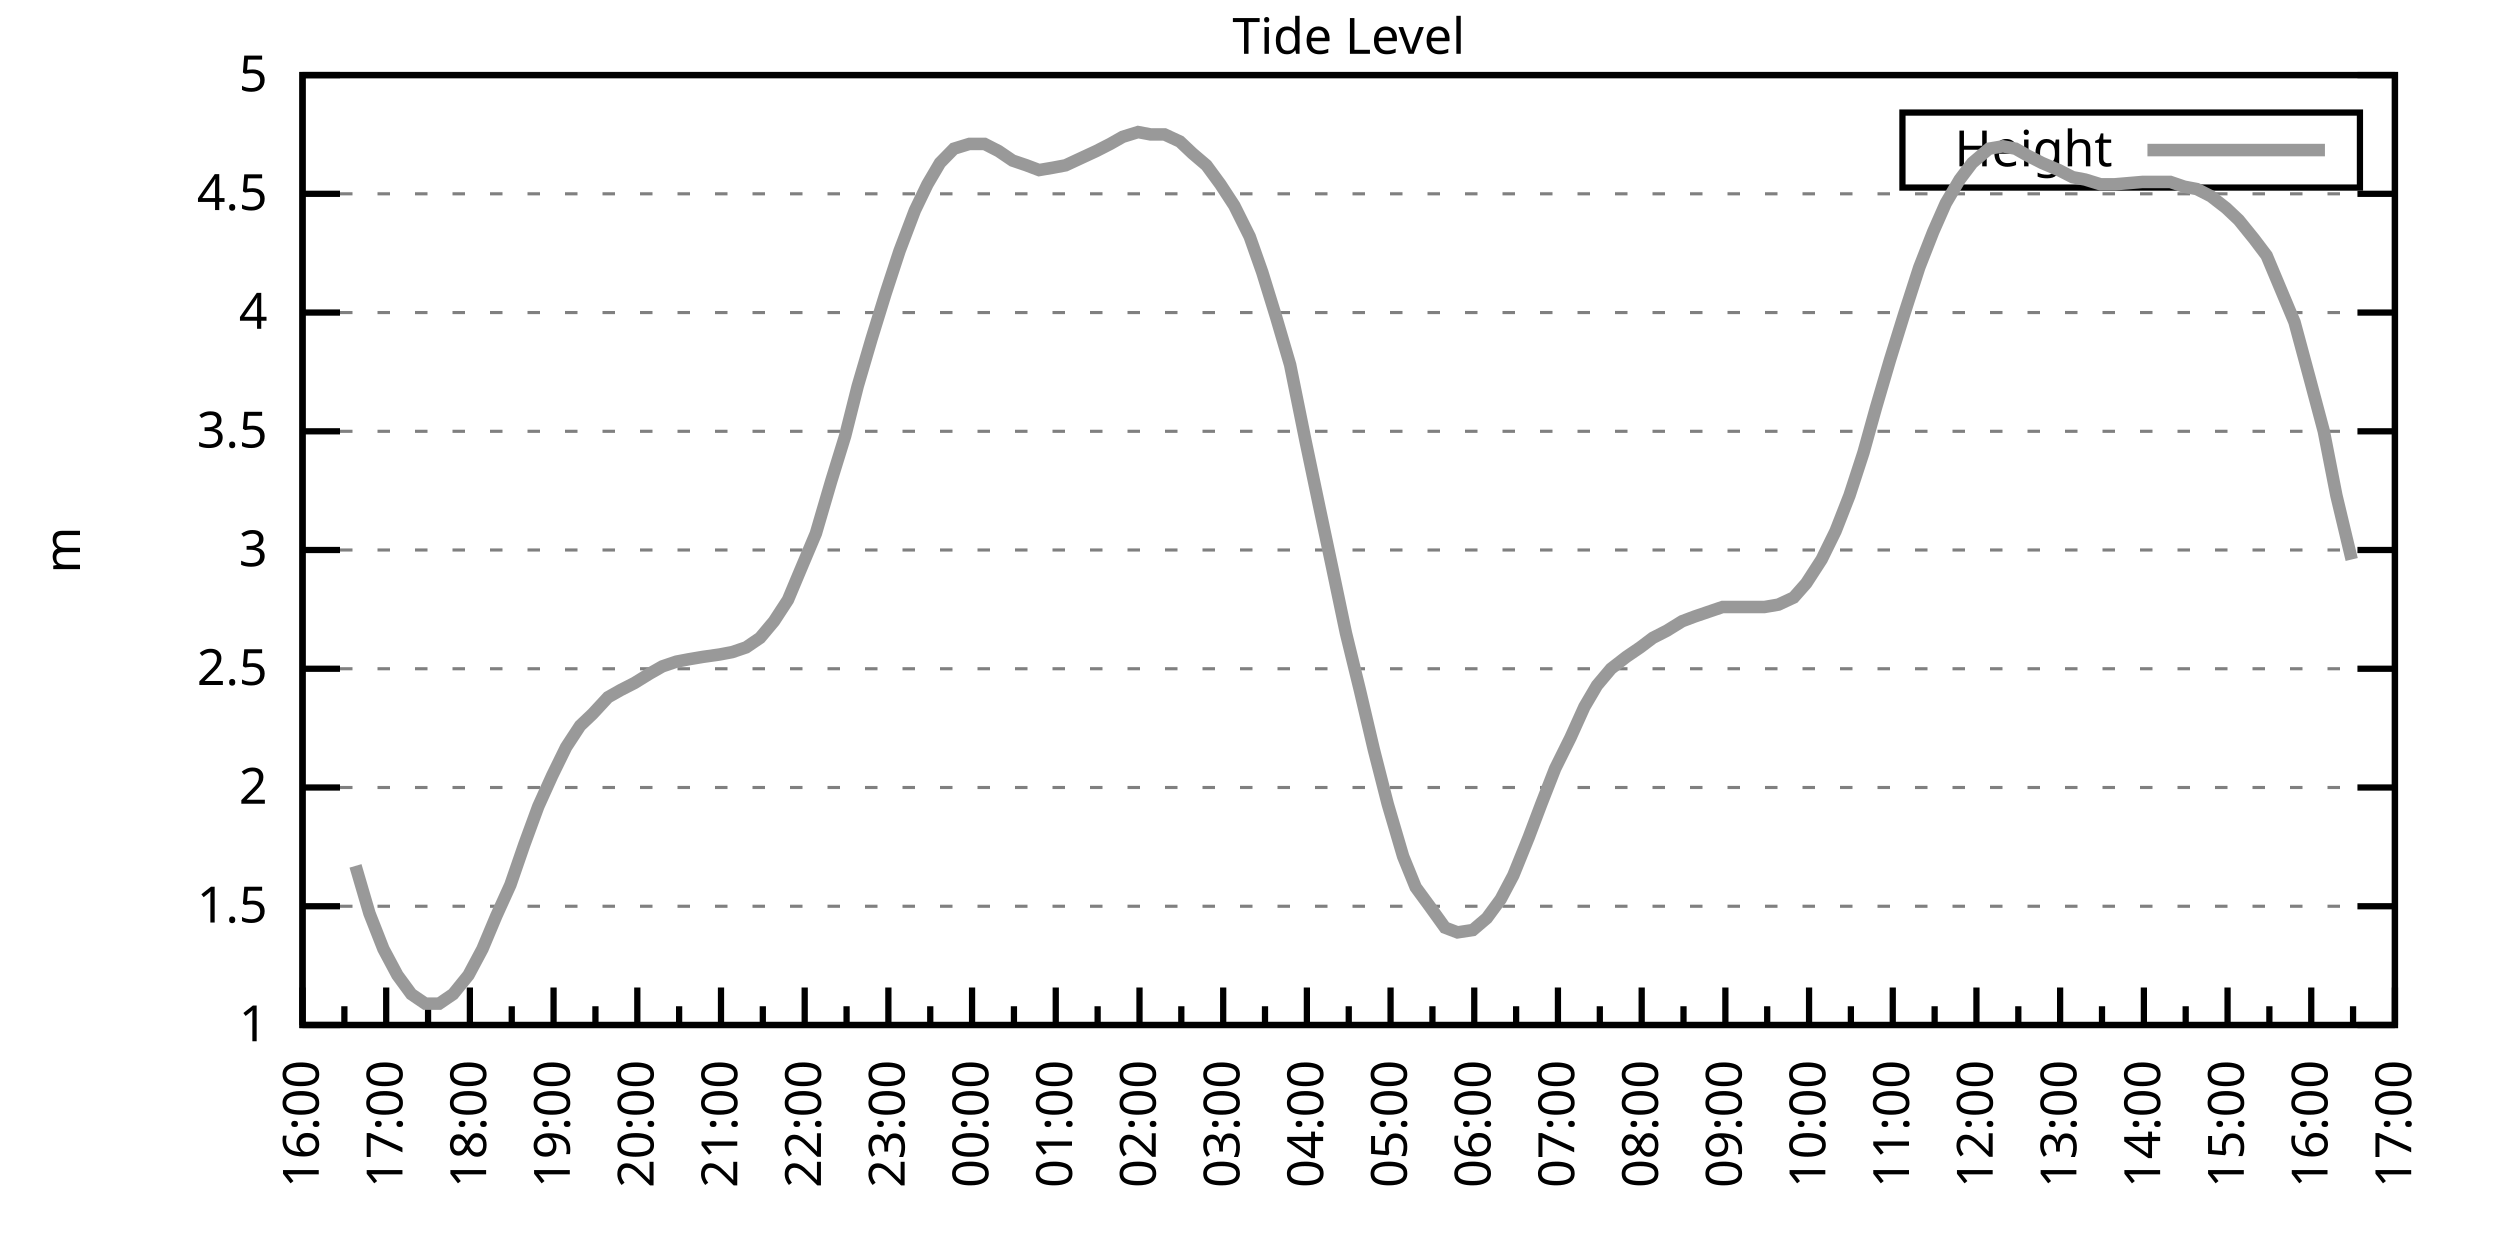
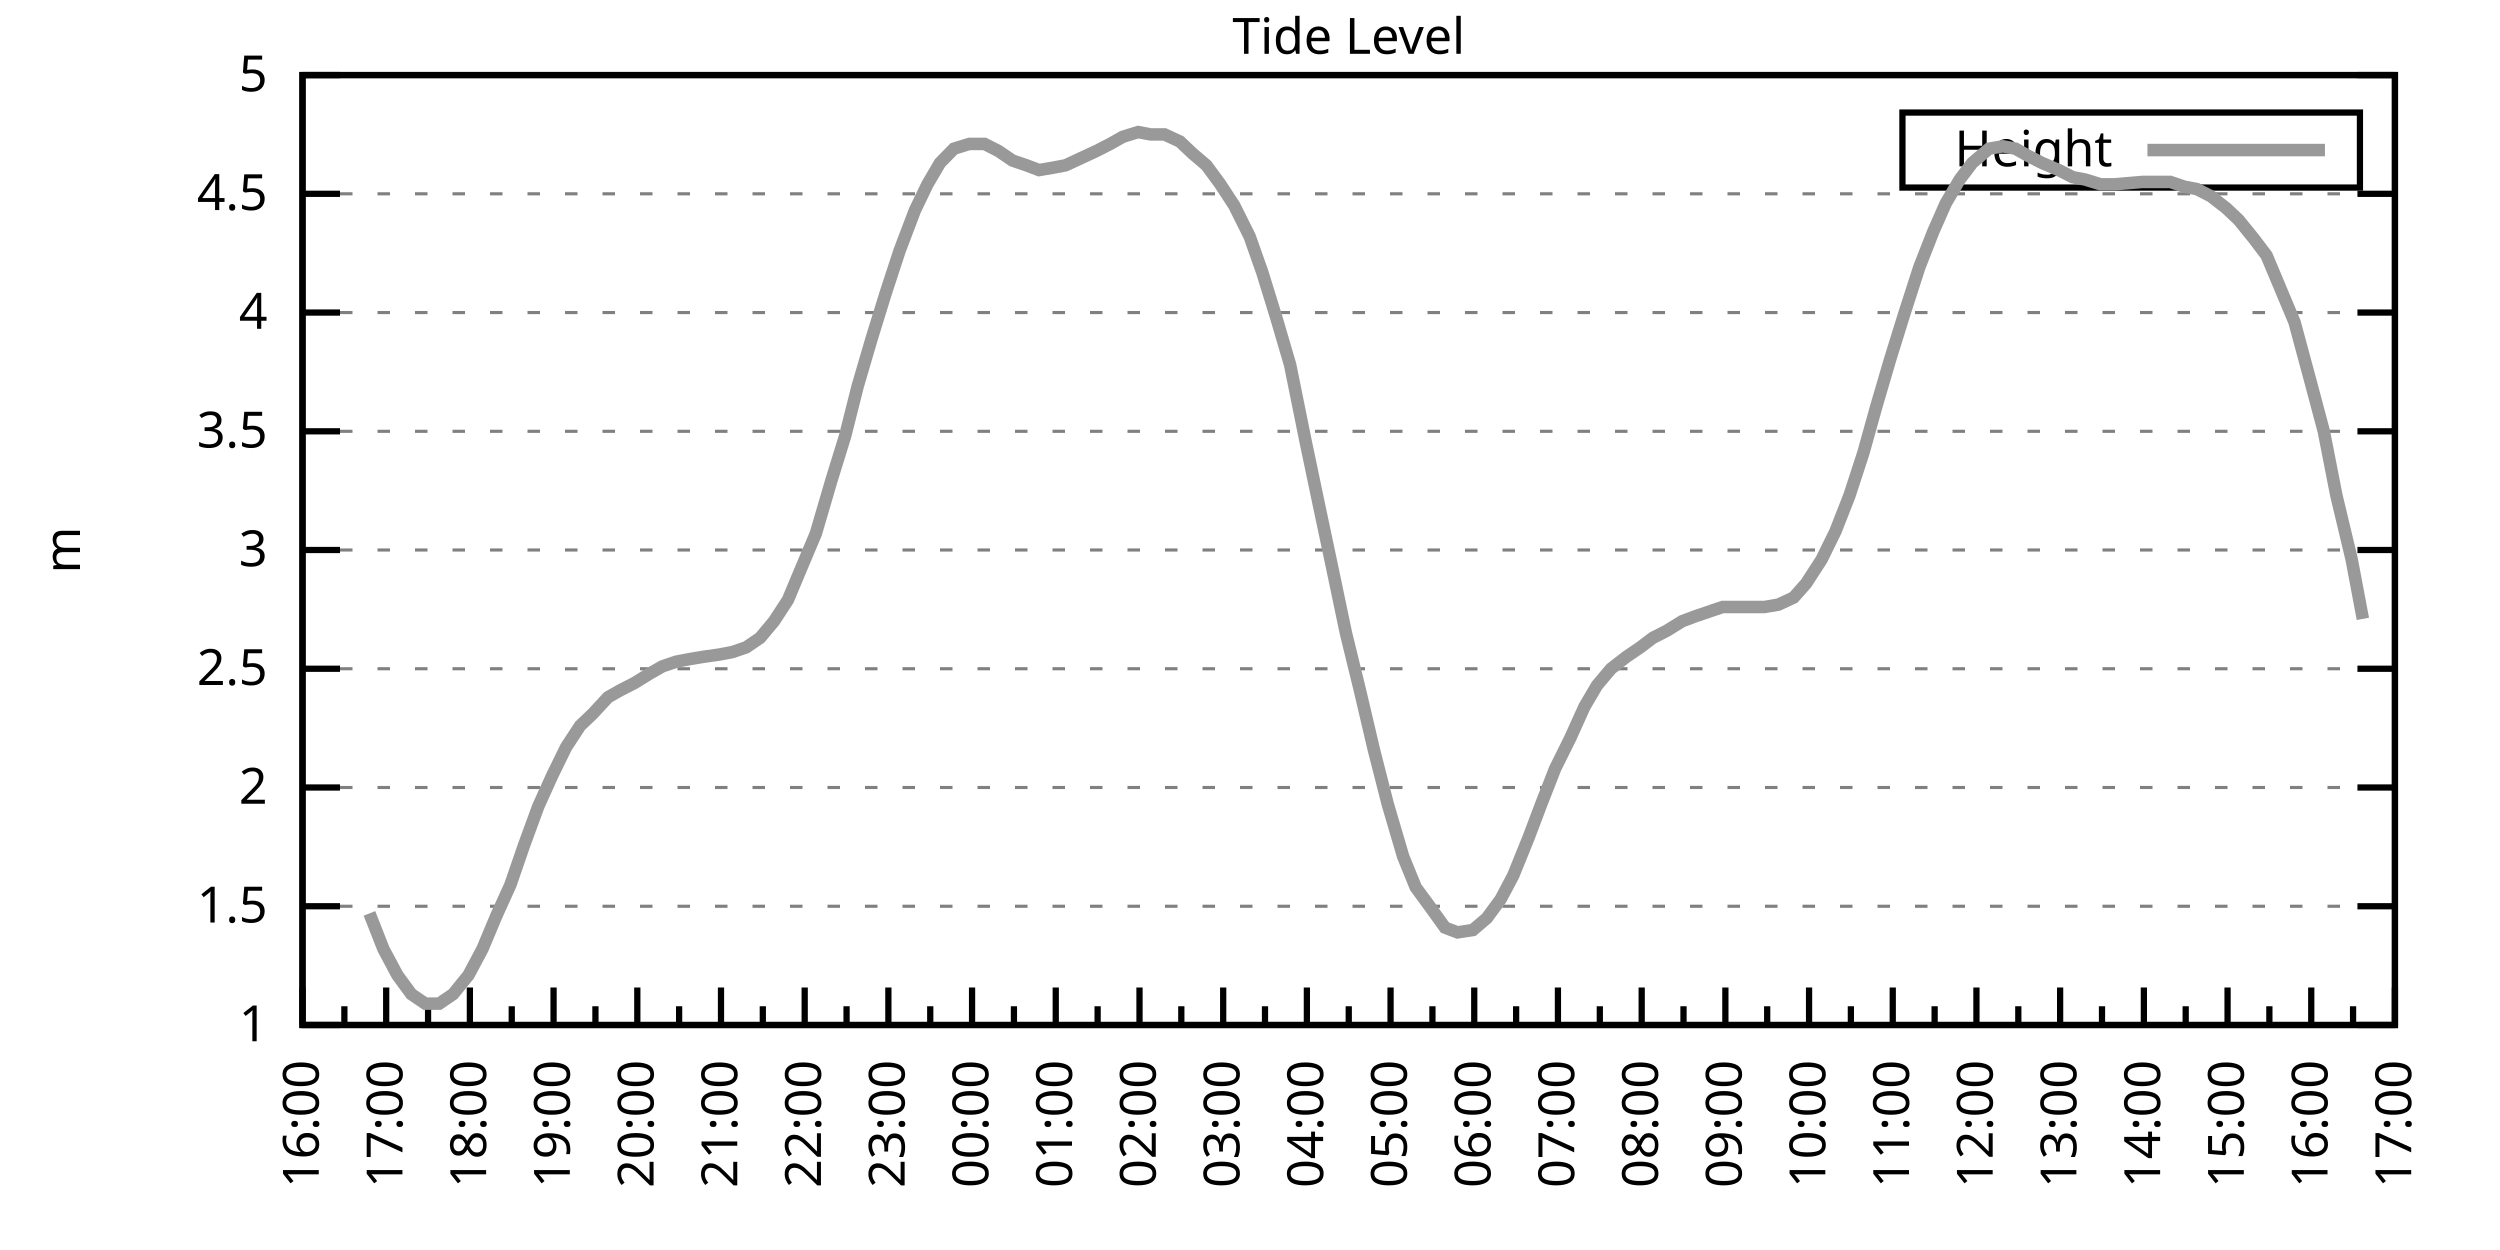
<svg xmlns="http://www.w3.org/2000/svg" xmlns:xlink="http://www.w3.org/1999/xlink" width="400" height="200" viewBox="0 0 400 200">
  <g id="gnuplot_canvas">
    <rect x="0" y="0" width="400" height="200" fill="none" />
    <defs>
      <circle id="gpDot" r="0.5" stroke-width="0.5" stroke="currentColor" />
      <path id="gpPt0" stroke-width="0.333" stroke="currentColor" d="M-1,0 h2 M0,-1 v2" />
      <path id="gpPt1" stroke-width="0.333" stroke="currentColor" d="M-1,-1 L1,1 M1,-1 L-1,1" />
      <path id="gpPt2" stroke-width="0.333" stroke="currentColor" d="M-1,0 L1,0 M0,-1 L0,1 M-1,-1 L1,1 M-1,1 L1,-1" />
      <rect id="gpPt3" stroke-width="0.333" stroke="currentColor" x="-1" y="-1" width="2" height="2" />
      <rect id="gpPt4" stroke-width="0.333" stroke="currentColor" fill="currentColor" x="-1" y="-1" width="2" height="2" />
      <circle id="gpPt5" stroke-width="0.333" stroke="currentColor" cx="0" cy="0" r="1" />
      <use xlink:href="#gpPt5" id="gpPt6" fill="currentColor" stroke="none" />
      <path id="gpPt7" stroke-width="0.333" stroke="currentColor" d="M0,-1.33 L-1.33,0.67 L1.33,0.67 z" />
      <use xlink:href="#gpPt7" id="gpPt8" fill="currentColor" stroke="none" />
      <use xlink:href="#gpPt7" id="gpPt9" stroke="currentColor" transform="rotate(180)" />
      <use xlink:href="#gpPt9" id="gpPt10" fill="currentColor" stroke="none" />
      <use xlink:href="#gpPt3" id="gpPt11" stroke="currentColor" transform="rotate(45)" />
      <use xlink:href="#gpPt11" id="gpPt12" fill="currentColor" stroke="none" />
      <path id="gpPt13" stroke-width="0.333" stroke="currentColor" d="M0,1.330 L1.265,0.411 L0.782,-1.067 L-0.782,-1.076 L-1.265,0.411 z" />
      <use xlink:href="#gpPt13" id="gpPt14" fill="currentColor" stroke="none" />
      <filter id="textbox" filterUnits="objectBoundingBox" x="0" y="0" height="1" width="1">
        <feFlood flood-color="white" flood-opacity="1" result="bgnd" />
        <feComposite in="SourceGraphic" in2="bgnd" operator="atop" />
      </filter>
      <filter id="greybox" filterUnits="objectBoundingBox" x="0" y="0" height="1" width="1">
        <feFlood flood-color="lightgrey" flood-opacity="1" result="grey" />
        <feComposite in="SourceGraphic" in2="grey" operator="atop" />
      </filter>
    </defs>
    <g fill="none" color="white" stroke="currentColor" stroke-width="1.00" stroke-linecap="butt" stroke-linejoin="miter">
</g>
    <g fill="none" color="black" stroke="currentColor" stroke-width="1.00" stroke-linecap="butt" stroke-linejoin="miter">
      <g stroke="none" shape-rendering="crispEdges">
        <polygon fill="rgb(255, 255, 255)" points="48.40,164.00 383.18,164.00 383.18,12.02 48.40,12.02 " />
      </g>
    </g>
    <g fill="none" color="black" stroke="currentColor" stroke-width="1.00" stroke-linecap="butt" stroke-linejoin="miter">
</g>
    <g fill="none" color="black" stroke="black" stroke-width="0.50" stroke-linecap="butt" stroke-linejoin="miter">
</g>
    <g fill="none" color="gray" stroke="currentColor" stroke-width="0.50" stroke-linecap="butt" stroke-linejoin="miter">
      <path stroke="gray" stroke-dasharray="2,4" class="gridline" d="M48.40,164.00 L383.19,164.00  " />
    </g>
    <g fill="none" color="gray" stroke="gray" stroke-width="1.00" stroke-linecap="butt" stroke-linejoin="miter">
</g>
    <g fill="none" color="black" stroke="currentColor" stroke-width="1.00" stroke-linecap="butt" stroke-linejoin="miter">
      <path stroke="black" d="M48.40,164.00 L54.40,164.00 M383.19,164.00 L377.19,164.00  " />
      <g transform="translate(42.80,166.60)" stroke="none" fill="black" font-family="Sans" font-size="8.00" text-anchor="end">
        <text>
          <tspan font-family="Sans"> 1</tspan>
        </text>
      </g>
    </g>
    <g fill="none" color="black" stroke="currentColor" stroke-width="1.00" stroke-linecap="butt" stroke-linejoin="miter">
</g>
    <g fill="none" color="black" stroke="black" stroke-width="0.50" stroke-linecap="butt" stroke-linejoin="miter">
</g>
    <g fill="none" color="gray" stroke="currentColor" stroke-width="0.50" stroke-linecap="butt" stroke-linejoin="miter">
      <path stroke="gray" stroke-dasharray="2,4" class="gridline" d="M48.40,145.00 L383.19,145.00  " />
    </g>
    <g fill="none" color="gray" stroke="gray" stroke-width="1.00" stroke-linecap="butt" stroke-linejoin="miter">
</g>
    <g fill="none" color="black" stroke="currentColor" stroke-width="1.00" stroke-linecap="butt" stroke-linejoin="miter">
      <path stroke="black" d="M48.40,145.00 L54.40,145.00 M383.19,145.00 L377.19,145.00  " />
      <g transform="translate(42.80,147.60)" stroke="none" fill="black" font-family="Sans" font-size="8.00" text-anchor="end">
        <text>
          <tspan font-family="Sans"> 1.5</tspan>
        </text>
      </g>
    </g>
    <g fill="none" color="black" stroke="currentColor" stroke-width="1.00" stroke-linecap="butt" stroke-linejoin="miter">
</g>
    <g fill="none" color="black" stroke="black" stroke-width="0.50" stroke-linecap="butt" stroke-linejoin="miter">
</g>
    <g fill="none" color="gray" stroke="currentColor" stroke-width="0.50" stroke-linecap="butt" stroke-linejoin="miter">
      <path stroke="gray" stroke-dasharray="2,4" class="gridline" d="M48.40,126.00 L383.19,126.00  " />
    </g>
    <g fill="none" color="gray" stroke="gray" stroke-width="1.00" stroke-linecap="butt" stroke-linejoin="miter">
</g>
    <g fill="none" color="black" stroke="currentColor" stroke-width="1.00" stroke-linecap="butt" stroke-linejoin="miter">
      <path stroke="black" d="M48.40,126.00 L54.40,126.00 M383.19,126.00 L377.19,126.00  " />
      <g transform="translate(42.80,128.60)" stroke="none" fill="black" font-family="Sans" font-size="8.00" text-anchor="end">
        <text>
          <tspan font-family="Sans"> 2</tspan>
        </text>
      </g>
    </g>
    <g fill="none" color="black" stroke="currentColor" stroke-width="1.00" stroke-linecap="butt" stroke-linejoin="miter">
</g>
    <g fill="none" color="black" stroke="black" stroke-width="0.50" stroke-linecap="butt" stroke-linejoin="miter">
</g>
    <g fill="none" color="gray" stroke="currentColor" stroke-width="0.50" stroke-linecap="butt" stroke-linejoin="miter">
      <path stroke="gray" stroke-dasharray="2,4" class="gridline" d="M48.40,107.00 L383.19,107.00  " />
    </g>
    <g fill="none" color="gray" stroke="gray" stroke-width="1.00" stroke-linecap="butt" stroke-linejoin="miter">
</g>
    <g fill="none" color="black" stroke="currentColor" stroke-width="1.00" stroke-linecap="butt" stroke-linejoin="miter">
      <path stroke="black" d="M48.40,107.00 L54.40,107.00 M383.19,107.00 L377.19,107.00  " />
      <g transform="translate(42.80,109.60)" stroke="none" fill="black" font-family="Sans" font-size="8.00" text-anchor="end">
        <text>
          <tspan font-family="Sans"> 2.5</tspan>
        </text>
      </g>
    </g>
    <g fill="none" color="black" stroke="currentColor" stroke-width="1.00" stroke-linecap="butt" stroke-linejoin="miter">
</g>
    <g fill="none" color="black" stroke="black" stroke-width="0.50" stroke-linecap="butt" stroke-linejoin="miter">
</g>
    <g fill="none" color="gray" stroke="currentColor" stroke-width="0.50" stroke-linecap="butt" stroke-linejoin="miter">
      <path stroke="gray" stroke-dasharray="2,4" class="gridline" d="M48.40,88.00 L383.19,88.00  " />
    </g>
    <g fill="none" color="gray" stroke="gray" stroke-width="1.00" stroke-linecap="butt" stroke-linejoin="miter">
</g>
    <g fill="none" color="black" stroke="currentColor" stroke-width="1.00" stroke-linecap="butt" stroke-linejoin="miter">
      <path stroke="black" d="M48.40,88.00 L54.40,88.00 M383.19,88.00 L377.19,88.00  " />
      <g transform="translate(42.80,90.60)" stroke="none" fill="black" font-family="Sans" font-size="8.00" text-anchor="end">
        <text>
          <tspan font-family="Sans"> 3</tspan>
        </text>
      </g>
    </g>
    <g fill="none" color="black" stroke="currentColor" stroke-width="1.00" stroke-linecap="butt" stroke-linejoin="miter">
</g>
    <g fill="none" color="black" stroke="black" stroke-width="0.50" stroke-linecap="butt" stroke-linejoin="miter">
</g>
    <g fill="none" color="gray" stroke="currentColor" stroke-width="0.50" stroke-linecap="butt" stroke-linejoin="miter">
      <path stroke="gray" stroke-dasharray="2,4" class="gridline" d="M48.40,69.01 L383.19,69.01  " />
    </g>
    <g fill="none" color="gray" stroke="gray" stroke-width="1.00" stroke-linecap="butt" stroke-linejoin="miter">
</g>
    <g fill="none" color="black" stroke="currentColor" stroke-width="1.00" stroke-linecap="butt" stroke-linejoin="miter">
      <path stroke="black" d="M48.40,69.01 L54.40,69.01 M383.19,69.01 L377.19,69.01  " />
      <g transform="translate(42.80,71.61)" stroke="none" fill="black" font-family="Sans" font-size="8.00" text-anchor="end">
        <text>
          <tspan font-family="Sans"> 3.5</tspan>
        </text>
      </g>
    </g>
    <g fill="none" color="black" stroke="currentColor" stroke-width="1.00" stroke-linecap="butt" stroke-linejoin="miter">
</g>
    <g fill="none" color="black" stroke="black" stroke-width="0.50" stroke-linecap="butt" stroke-linejoin="miter">
</g>
    <g fill="none" color="gray" stroke="currentColor" stroke-width="0.50" stroke-linecap="butt" stroke-linejoin="miter">
      <path stroke="gray" stroke-dasharray="2,4" class="gridline" d="M48.40,50.01 L383.19,50.01  " />
    </g>
    <g fill="none" color="gray" stroke="gray" stroke-width="1.00" stroke-linecap="butt" stroke-linejoin="miter">
</g>
    <g fill="none" color="black" stroke="currentColor" stroke-width="1.00" stroke-linecap="butt" stroke-linejoin="miter">
      <path stroke="black" d="M48.40,50.01 L54.40,50.01 M383.19,50.01 L377.19,50.01  " />
      <g transform="translate(42.80,52.61)" stroke="none" fill="black" font-family="Sans" font-size="8.00" text-anchor="end">
        <text>
          <tspan font-family="Sans"> 4</tspan>
        </text>
      </g>
    </g>
    <g fill="none" color="black" stroke="currentColor" stroke-width="1.00" stroke-linecap="butt" stroke-linejoin="miter">
</g>
    <g fill="none" color="black" stroke="black" stroke-width="0.50" stroke-linecap="butt" stroke-linejoin="miter">
</g>
    <g fill="none" color="gray" stroke="currentColor" stroke-width="0.50" stroke-linecap="butt" stroke-linejoin="miter">
      <path stroke="gray" stroke-dasharray="2,4" class="gridline" d="M48.40,31.01 L383.19,31.01  " />
    </g>
    <g fill="none" color="gray" stroke="gray" stroke-width="1.00" stroke-linecap="butt" stroke-linejoin="miter">
</g>
    <g fill="none" color="black" stroke="currentColor" stroke-width="1.00" stroke-linecap="butt" stroke-linejoin="miter">
      <path stroke="black" d="M48.40,31.01 L54.40,31.01 M383.19,31.01 L377.19,31.01  " />
      <g transform="translate(42.80,33.61)" stroke="none" fill="black" font-family="Sans" font-size="8.00" text-anchor="end">
        <text>
          <tspan font-family="Sans"> 4.5</tspan>
        </text>
      </g>
    </g>
    <g fill="none" color="black" stroke="currentColor" stroke-width="1.00" stroke-linecap="butt" stroke-linejoin="miter">
</g>
    <g fill="none" color="black" stroke="black" stroke-width="0.50" stroke-linecap="butt" stroke-linejoin="miter">
</g>
    <g fill="none" color="gray" stroke="currentColor" stroke-width="0.50" stroke-linecap="butt" stroke-linejoin="miter">
      <path stroke="gray" stroke-dasharray="2,4" class="gridline" d="M48.40,12.01 L383.19,12.01  " />
    </g>
    <g fill="none" color="gray" stroke="gray" stroke-width="1.00" stroke-linecap="butt" stroke-linejoin="miter">
</g>
    <g fill="none" color="black" stroke="currentColor" stroke-width="1.00" stroke-linecap="butt" stroke-linejoin="miter">
      <path stroke="black" d="M48.40,12.01 L54.40,12.01 M383.19,12.01 L377.19,12.01  " />
      <g transform="translate(42.80,14.61)" stroke="none" fill="black" font-family="Sans" font-size="8.00" text-anchor="end">
        <text>
          <tspan font-family="Sans"> 5</tspan>
        </text>
      </g>
    </g>
    <g fill="none" color="black" stroke="currentColor" stroke-width="1.00" stroke-linecap="butt" stroke-linejoin="miter">
      <path stroke="black" d="M48.40,164.00 L48.40,158.00  " />
      <g transform="translate(51.00,169.60) rotate(270)" stroke="none" fill="black" font-family="Sans" font-size="8.00" text-anchor="end">
        <text>
          <tspan font-family="Sans">16:00</tspan>
        </text>
      </g>
    </g>
    <g fill="none" color="black" stroke="currentColor" stroke-width="1.00" stroke-linecap="butt" stroke-linejoin="miter">
      <path stroke="black" d="M55.10,164.00 L55.10,161.00 M61.79,164.00 L61.79,158.00  " />
      <g transform="translate(64.39,169.60) rotate(270)" stroke="none" fill="black" font-family="Sans" font-size="8.00" text-anchor="end">
        <text>
          <tspan font-family="Sans">17:00</tspan>
        </text>
      </g>
    </g>
    <g fill="none" color="black" stroke="currentColor" stroke-width="1.00" stroke-linecap="butt" stroke-linejoin="miter">
      <path stroke="black" d="M68.49,164.00 L68.49,161.00 M75.18,164.00 L75.18,158.00  " />
      <g transform="translate(77.78,169.60) rotate(270)" stroke="none" fill="black" font-family="Sans" font-size="8.00" text-anchor="end">
        <text>
          <tspan font-family="Sans">18:00</tspan>
        </text>
      </g>
    </g>
    <g fill="none" color="black" stroke="currentColor" stroke-width="1.00" stroke-linecap="butt" stroke-linejoin="miter">
      <path stroke="black" d="M81.88,164.00 L81.88,161.00 M88.57,164.00 L88.57,158.00  " />
      <g transform="translate(91.17,169.60) rotate(270)" stroke="none" fill="black" font-family="Sans" font-size="8.00" text-anchor="end">
        <text>
          <tspan font-family="Sans">19:00</tspan>
        </text>
      </g>
    </g>
    <g fill="none" color="black" stroke="currentColor" stroke-width="1.00" stroke-linecap="butt" stroke-linejoin="miter">
      <path stroke="black" d="M95.27,164.00 L95.27,161.00 M101.97,164.00 L101.97,158.00  " />
      <g transform="translate(104.57,169.60) rotate(270)" stroke="none" fill="black" font-family="Sans" font-size="8.00" text-anchor="end">
        <text>
          <tspan font-family="Sans">20:00</tspan>
        </text>
      </g>
    </g>
    <g fill="none" color="black" stroke="currentColor" stroke-width="1.00" stroke-linecap="butt" stroke-linejoin="miter">
      <path stroke="black" d="M108.66,164.00 L108.66,161.00 M115.36,164.00 L115.36,158.00  " />
      <g transform="translate(117.96,169.60) rotate(270)" stroke="none" fill="black" font-family="Sans" font-size="8.00" text-anchor="end">
        <text>
          <tspan font-family="Sans">21:00</tspan>
        </text>
      </g>
    </g>
    <g fill="none" color="black" stroke="currentColor" stroke-width="1.00" stroke-linecap="butt" stroke-linejoin="miter">
      <path stroke="black" d="M122.05,164.00 L122.05,161.00 M128.75,164.00 L128.75,158.00  " />
      <g transform="translate(131.35,169.60) rotate(270)" stroke="none" fill="black" font-family="Sans" font-size="8.00" text-anchor="end">
        <text>
          <tspan font-family="Sans">22:00</tspan>
        </text>
      </g>
    </g>
    <g fill="none" color="black" stroke="currentColor" stroke-width="1.00" stroke-linecap="butt" stroke-linejoin="miter">
      <path stroke="black" d="M135.45,164.00 L135.45,161.00 M142.14,164.00 L142.14,158.00  " />
      <g transform="translate(144.74,169.60) rotate(270)" stroke="none" fill="black" font-family="Sans" font-size="8.00" text-anchor="end">
        <text>
          <tspan font-family="Sans">23:00</tspan>
        </text>
      </g>
    </g>
    <g fill="none" color="black" stroke="currentColor" stroke-width="1.00" stroke-linecap="butt" stroke-linejoin="miter">
      <path stroke="black" d="M148.84,164.00 L148.84,161.00 M155.53,164.00 L155.53,158.00  " />
      <g transform="translate(158.13,169.60) rotate(270)" stroke="none" fill="black" font-family="Sans" font-size="8.00" text-anchor="end">
        <text>
          <tspan font-family="Sans">00:00</tspan>
        </text>
      </g>
    </g>
    <g fill="none" color="black" stroke="currentColor" stroke-width="1.00" stroke-linecap="butt" stroke-linejoin="miter">
      <path stroke="black" d="M162.23,164.00 L162.23,161.00 M168.92,164.00 L168.92,158.00  " />
      <g transform="translate(171.52,169.60) rotate(270)" stroke="none" fill="black" font-family="Sans" font-size="8.00" text-anchor="end">
        <text>
          <tspan font-family="Sans">01:00</tspan>
        </text>
      </g>
    </g>
    <g fill="none" color="black" stroke="currentColor" stroke-width="1.00" stroke-linecap="butt" stroke-linejoin="miter">
      <path stroke="black" d="M175.62,164.00 L175.62,161.00 M182.32,164.00 L182.32,158.00  " />
      <g transform="translate(184.92,169.60) rotate(270)" stroke="none" fill="black" font-family="Sans" font-size="8.00" text-anchor="end">
        <text>
          <tspan font-family="Sans">02:00</tspan>
        </text>
      </g>
    </g>
    <g fill="none" color="black" stroke="currentColor" stroke-width="1.00" stroke-linecap="butt" stroke-linejoin="miter">
      <path stroke="black" d="M189.01,164.00 L189.01,161.00 M195.71,164.00 L195.71,158.00  " />
      <g transform="translate(198.31,169.60) rotate(270)" stroke="none" fill="black" font-family="Sans" font-size="8.00" text-anchor="end">
        <text>
          <tspan font-family="Sans">03:00</tspan>
        </text>
      </g>
    </g>
    <g fill="none" color="black" stroke="currentColor" stroke-width="1.00" stroke-linecap="butt" stroke-linejoin="miter">
      <path stroke="black" d="M202.40,164.00 L202.40,161.00 M209.10,164.00 L209.10,158.00  " />
      <g transform="translate(211.70,169.60) rotate(270)" stroke="none" fill="black" font-family="Sans" font-size="8.00" text-anchor="end">
        <text>
          <tspan font-family="Sans">04:00</tspan>
        </text>
      </g>
    </g>
    <g fill="none" color="black" stroke="currentColor" stroke-width="1.00" stroke-linecap="butt" stroke-linejoin="miter">
      <path stroke="black" d="M215.80,164.00 L215.80,161.00 M222.49,164.00 L222.49,158.00  " />
      <g transform="translate(225.09,169.60) rotate(270)" stroke="none" fill="black" font-family="Sans" font-size="8.00" text-anchor="end">
        <text>
          <tspan font-family="Sans">05:00</tspan>
        </text>
      </g>
    </g>
    <g fill="none" color="black" stroke="currentColor" stroke-width="1.00" stroke-linecap="butt" stroke-linejoin="miter">
      <path stroke="black" d="M229.19,164.00 L229.19,161.00 M235.88,164.00 L235.88,158.00  " />
      <g transform="translate(238.48,169.60) rotate(270)" stroke="none" fill="black" font-family="Sans" font-size="8.00" text-anchor="end">
        <text>
          <tspan font-family="Sans">06:00</tspan>
        </text>
      </g>
    </g>
    <g fill="none" color="black" stroke="currentColor" stroke-width="1.00" stroke-linecap="butt" stroke-linejoin="miter">
      <path stroke="black" d="M242.58,164.00 L242.58,161.00 M249.27,164.00 L249.27,158.00  " />
      <g transform="translate(251.87,169.60) rotate(270)" stroke="none" fill="black" font-family="Sans" font-size="8.00" text-anchor="end">
        <text>
          <tspan font-family="Sans">07:00</tspan>
        </text>
      </g>
    </g>
    <g fill="none" color="black" stroke="currentColor" stroke-width="1.00" stroke-linecap="butt" stroke-linejoin="miter">
      <path stroke="black" d="M255.97,164.00 L255.97,161.00 M262.67,164.00 L262.67,158.00  " />
      <g transform="translate(265.27,169.60) rotate(270)" stroke="none" fill="black" font-family="Sans" font-size="8.00" text-anchor="end">
        <text>
          <tspan font-family="Sans">08:00</tspan>
        </text>
      </g>
    </g>
    <g fill="none" color="black" stroke="currentColor" stroke-width="1.00" stroke-linecap="butt" stroke-linejoin="miter">
      <path stroke="black" d="M269.36,164.00 L269.36,161.00 M276.06,164.00 L276.06,158.00  " />
      <g transform="translate(278.66,169.60) rotate(270)" stroke="none" fill="black" font-family="Sans" font-size="8.00" text-anchor="end">
        <text>
          <tspan font-family="Sans">09:00</tspan>
        </text>
      </g>
    </g>
    <g fill="none" color="black" stroke="currentColor" stroke-width="1.00" stroke-linecap="butt" stroke-linejoin="miter">
      <path stroke="black" d="M282.75,164.00 L282.75,161.00 M289.45,164.00 L289.45,158.00  " />
      <g transform="translate(292.05,169.60) rotate(270)" stroke="none" fill="black" font-family="Sans" font-size="8.00" text-anchor="end">
        <text>
          <tspan font-family="Sans">10:00</tspan>
        </text>
      </g>
    </g>
    <g fill="none" color="black" stroke="currentColor" stroke-width="1.00" stroke-linecap="butt" stroke-linejoin="miter">
      <path stroke="black" d="M296.14,164.00 L296.14,161.00 M302.84,164.00 L302.84,158.00  " />
      <g transform="translate(305.44,169.60) rotate(270)" stroke="none" fill="black" font-family="Sans" font-size="8.00" text-anchor="end">
        <text>
          <tspan font-family="Sans">11:00</tspan>
        </text>
      </g>
    </g>
    <g fill="none" color="black" stroke="currentColor" stroke-width="1.00" stroke-linecap="butt" stroke-linejoin="miter">
      <path stroke="black" d="M309.54,164.00 L309.54,161.00 M316.23,164.00 L316.23,158.00  " />
      <g transform="translate(318.83,169.60) rotate(270)" stroke="none" fill="black" font-family="Sans" font-size="8.00" text-anchor="end">
        <text>
          <tspan font-family="Sans">12:00</tspan>
        </text>
      </g>
    </g>
    <g fill="none" color="black" stroke="currentColor" stroke-width="1.00" stroke-linecap="butt" stroke-linejoin="miter">
      <path stroke="black" d="M322.93,164.00 L322.93,161.00 M329.62,164.00 L329.62,158.00  " />
      <g transform="translate(332.22,169.60) rotate(270)" stroke="none" fill="black" font-family="Sans" font-size="8.00" text-anchor="end">
        <text>
          <tspan font-family="Sans">13:00</tspan>
        </text>
      </g>
    </g>
    <g fill="none" color="black" stroke="currentColor" stroke-width="1.00" stroke-linecap="butt" stroke-linejoin="miter">
      <path stroke="black" d="M336.32,164.00 L336.32,161.00 M343.02,164.00 L343.02,158.00  " />
      <g transform="translate(345.62,169.60) rotate(270)" stroke="none" fill="black" font-family="Sans" font-size="8.00" text-anchor="end">
        <text>
          <tspan font-family="Sans">14:00</tspan>
        </text>
      </g>
    </g>
    <g fill="none" color="black" stroke="currentColor" stroke-width="1.00" stroke-linecap="butt" stroke-linejoin="miter">
      <path stroke="black" d="M349.71,164.00 L349.71,161.00 M356.41,164.00 L356.41,158.00  " />
      <g transform="translate(359.01,169.60) rotate(270)" stroke="none" fill="black" font-family="Sans" font-size="8.00" text-anchor="end">
        <text>
          <tspan font-family="Sans">15:00</tspan>
        </text>
      </g>
    </g>
    <g fill="none" color="black" stroke="currentColor" stroke-width="1.00" stroke-linecap="butt" stroke-linejoin="miter">
      <path stroke="black" d="M363.10,164.00 L363.10,161.00 M369.80,164.00 L369.80,158.00  " />
      <g transform="translate(372.40,169.60) rotate(270)" stroke="none" fill="black" font-family="Sans" font-size="8.00" text-anchor="end">
        <text>
          <tspan font-family="Sans">16:00</tspan>
        </text>
      </g>
    </g>
    <g fill="none" color="black" stroke="currentColor" stroke-width="1.00" stroke-linecap="butt" stroke-linejoin="miter">
      <path stroke="black" d="M376.49,164.00 L376.49,161.00 M383.19,164.00 L383.19,158.00  " />
      <g transform="translate(385.79,169.60) rotate(270)" stroke="none" fill="black" font-family="Sans" font-size="8.00" text-anchor="end">
        <text>
          <tspan font-family="Sans">17:00</tspan>
        </text>
      </g>
    </g>
    <g fill="none" color="black" stroke="currentColor" stroke-width="1.00" stroke-linecap="butt" stroke-linejoin="miter">
</g>
    <g fill="none" color="black" stroke="currentColor" stroke-width="1.00" stroke-linecap="butt" stroke-linejoin="miter">
      <path stroke="black" d="M48.40,12.01 L48.40,164.00 L383.19,164.00 L383.19,12.01 L48.40,12.01 Z  " />
    </g>
    <g fill="none" color="black" stroke="currentColor" stroke-width="1.00" stroke-linecap="butt" stroke-linejoin="miter">
      <g transform="translate(12.80,88.01) rotate(270)" stroke="none" fill="black" font-family="Sans" font-size="8.00" text-anchor="middle">
        <text>
          <tspan font-family="Sans">m</tspan>
        </text>
      </g>
    </g>
    <g fill="none" color="black" stroke="currentColor" stroke-width="1.00" stroke-linecap="butt" stroke-linejoin="miter">
</g>
    <g fill="none" color="black" stroke="currentColor" stroke-width="1.00" stroke-linecap="butt" stroke-linejoin="miter">
      <path stroke="black" d="M304.39,30.01 L304.39,18.01 L377.59,18.01 L377.59,30.01 L304.39,30.01 Z  " />
    </g>
    <g id="Tide_level_plot_1">
      <g fill="none" color="white" stroke="black" stroke-width="2.00" stroke-linecap="butt" stroke-linejoin="miter">
</g>
      <g fill="none" color="black" stroke="currentColor" stroke-width="2.00" stroke-linecap="butt" stroke-linejoin="miter">
        <g transform="translate(337.99,26.61)" stroke="none" fill="black" font-family="Sans" font-size="8.00" text-anchor="end">
          <text>
            <tspan font-family="Sans">Height</tspan>
          </text>
        </g>
      </g>
      <g fill="none" color="black" stroke="currentColor" stroke-width="2.00" stroke-linecap="butt" stroke-linejoin="miter">
-         <path stroke="rgb(153, 153, 153)" d="M343.59,24.01 L371.99,24.01 M56.88,138.54 L59.11,146.14 L61.35,151.84 L63.58,156.02 L65.81,159.06 L68.04,160.58   L70.27,160.58 L72.50,159.06 L74.96,156.02 L77.19,151.84 L79.42,146.52 L81.66,141.58 L83.89,135.12 L86.12,129.04   L88.35,124.10 L90.58,119.54 L92.82,116.12 L94.82,114.22 L97.28,111.56 L99.29,110.42 L101.52,109.28 L103.98,107.76   L105.98,106.62 L108.22,105.86 L110.22,105.48 L112.46,105.10 L115.13,104.72 L117.14,104.34 L119.38,103.58 L121.61,102.06   L123.84,99.40 L126.07,95.98 L128.30,90.66 L130.54,85.35 L132.99,76.99 L135.22,69.77 L137.23,61.79 L139.46,54.19   L141.69,46.97 L143.93,40.13 L146.38,33.67 L148.39,29.49 L150.40,26.07 L152.63,23.79 L155.09,23.03 L157.54,23.03   L159.77,24.17 L162.01,25.69 L164.24,26.45 L166.25,27.21 L168.48,26.83 L170.49,26.45 L172.94,25.31 L175.40,24.17   L177.63,23.03 L179.64,21.89 L182.09,21.13 L184.10,21.51 L186.33,21.51 L188.79,22.65 L190.80,24.55 L193.03,26.45   L195.26,29.49 L197.49,32.91 L199.95,37.85 L201.96,43.55 L204.19,50.77 L206.42,58.37 L208.88,70.53 L211.11,81.17   L213.12,90.66 L215.35,101.30 L217.58,110.42 L219.81,119.92 L222.04,128.66 L224.50,137.02 L226.51,141.96 L228.74,145.00   L231.20,148.42 L233.20,149.18 L235.66,148.80 L237.89,146.90 L240.12,143.86 L242.13,140.06 L244.59,133.98 L246.60,128.66   L248.83,122.96 L251.28,118.02 L253.51,113.08 L255.52,109.66 L257.76,107.00 L260.21,105.10 L262.44,103.58 L264.45,102.06   L266.68,100.92 L269.14,99.40 L271.15,98.64 L273.38,97.88 L275.61,97.12 L277.62,97.12 L280.07,97.12 L282.31,97.12   L284.54,96.74 L286.99,95.60 L289.00,93.32 L291.46,89.52 L293.69,84.97 L295.92,79.27 L298.15,72.43 L300.16,65.21   L302.39,57.61 L304.63,50.39 L307.08,42.79 L309.31,37.09 L311.32,32.53 L313.55,28.73 L315.56,26.07 L318.24,23.79   L320.47,23.41 L322.48,23.79 L324.49,24.93 L326.72,26.07 L329.40,27.21 L331.63,28.35 L333.64,28.73 L336.10,29.49   L338.33,29.49 L342.79,29.11 L344.80,29.11 L347.26,29.11 L349.49,29.87 L351.50,30.25 L353.73,31.39 L356.18,33.29   L358.19,35.19 L360.65,38.23 L362.66,40.89 L364.89,46.21 L367.12,51.53 L369.58,60.65 L371.81,69.01 L373.82,79.27   L376.27,89.52  " />
+         <path stroke="rgb(153, 153, 153)" d="M343.59,24.01 L371.99,24.01 M59.11,146.14 L61.35,151.84 L63.58,156.02 L65.81,159.06 L68.04,160.58 L70.27,160.58   L72.50,159.06 L74.96,156.02 L77.19,151.84 L79.42,146.52 L81.66,141.58 L83.89,135.12 L86.12,129.04 L88.35,124.10   L90.58,119.54 L92.82,116.12 L94.82,114.22 L97.28,111.56 L99.29,110.42 L101.52,109.28 L103.98,107.76 L105.98,106.62   L108.22,105.86 L110.22,105.48 L112.46,105.10 L115.13,104.72 L117.14,104.34 L119.38,103.58 L121.61,102.06 L123.84,99.40   L126.07,95.98 L128.30,90.66 L130.54,85.35 L132.99,76.99 L135.22,69.77 L137.23,61.79 L139.46,54.19 L141.69,46.97   L143.93,40.13 L146.38,33.67 L148.39,29.49 L150.40,26.07 L152.63,23.79 L155.09,23.03 L157.54,23.03 L159.77,24.17   L162.01,25.69 L164.24,26.45 L166.25,27.21 L168.48,26.83 L170.49,26.45 L172.94,25.31 L175.40,24.17 L177.63,23.03   L179.64,21.89 L182.09,21.13 L184.10,21.51 L186.33,21.51 L188.79,22.65 L190.80,24.55 L193.03,26.45 L195.26,29.49   L197.49,32.91 L199.95,37.85 L201.96,43.55 L204.19,50.77 L206.42,58.37 L208.88,70.53 L211.11,81.17 L213.12,90.66   L215.35,101.30 L217.58,110.42 L219.81,119.92 L222.04,128.66 L224.50,137.02 L226.51,141.96 L228.74,145.00 L231.20,148.42   L233.20,149.18 L235.66,148.80 L237.89,146.90 L240.12,143.86 L242.13,140.06 L244.59,133.98 L246.60,128.66 L248.83,122.96   L251.28,118.02 L253.51,113.08 L255.52,109.66 L257.76,107.00 L260.21,105.10 L262.44,103.58 L264.45,102.06 L266.68,100.92   L269.14,99.40 L271.15,98.64 L273.38,97.88 L275.61,97.12 L277.62,97.12 L280.07,97.12 L282.31,97.12 L284.54,96.74   L286.99,95.60 L289.00,93.32 L291.46,89.52 L293.69,84.97 L295.92,79.27 L298.15,72.43 L300.16,65.21 L302.39,57.61   L304.63,50.39 L307.08,42.79 L309.31,37.09 L311.32,32.53 L313.55,28.73 L315.56,26.07 L318.24,23.79 L320.47,23.41   L322.48,23.79 L324.49,24.93 L326.72,26.07 L329.40,27.21 L331.63,28.35 L333.64,28.73 L336.10,29.49 L338.33,29.49   L342.79,29.11 L344.80,29.11 L347.26,29.11 L349.49,29.87 L351.50,30.25 L353.73,31.39 L356.18,33.29 L358.19,35.19   L360.65,38.23 L362.66,40.89 L364.89,46.21 L367.12,51.53 L369.58,60.65 L371.81,69.01 L373.82,79.27 L376.27,89.52   L378.06,99.02  " />
      </g>
    </g>
    <g fill="none" color="black" stroke="currentColor" stroke-width="2.00" stroke-linecap="butt" stroke-linejoin="miter">
</g>
    <g fill="none" color="black" stroke="black" stroke-width="1.00" stroke-linecap="butt" stroke-linejoin="miter">
</g>
    <g fill="none" color="black" stroke="currentColor" stroke-width="1.00" stroke-linecap="butt" stroke-linejoin="miter">
      <path stroke="black" d="M48.40,12.01 L48.40,164.00 L383.19,164.00 L383.19,12.01 L48.40,12.01 Z  " />
    </g>
    <g fill="none" color="black" stroke="currentColor" stroke-width="1.00" stroke-linecap="butt" stroke-linejoin="miter">
      <g transform="translate(215.79,8.61)" stroke="none" fill="black" font-family="Sans" font-size="8.00" text-anchor="middle">
        <text>
          <tspan font-family="Sans">Tide Level</tspan>
        </text>
      </g>
    </g>
    <g fill="none" color="black" stroke="currentColor" stroke-width="1.00" stroke-linecap="butt" stroke-linejoin="miter">
</g>
  </g>
</svg>
